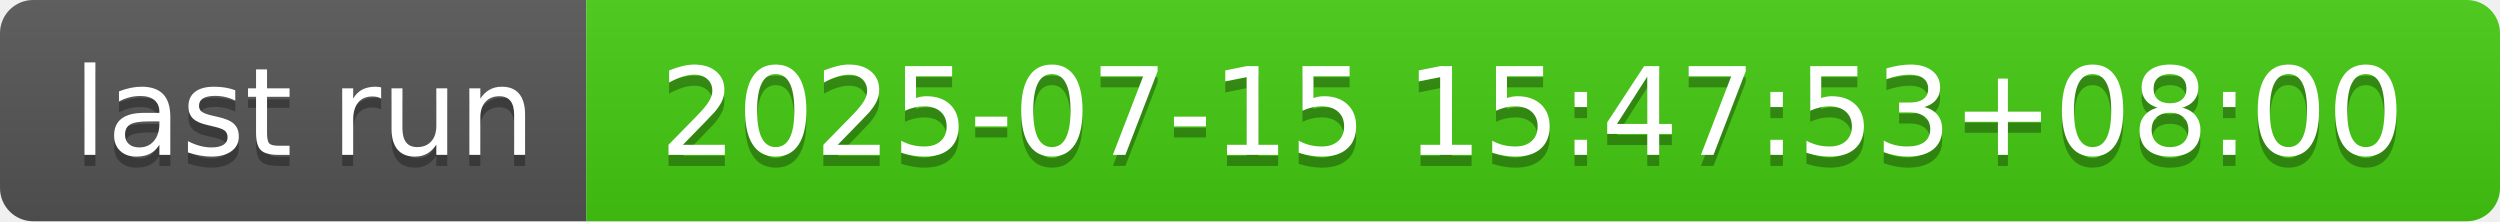
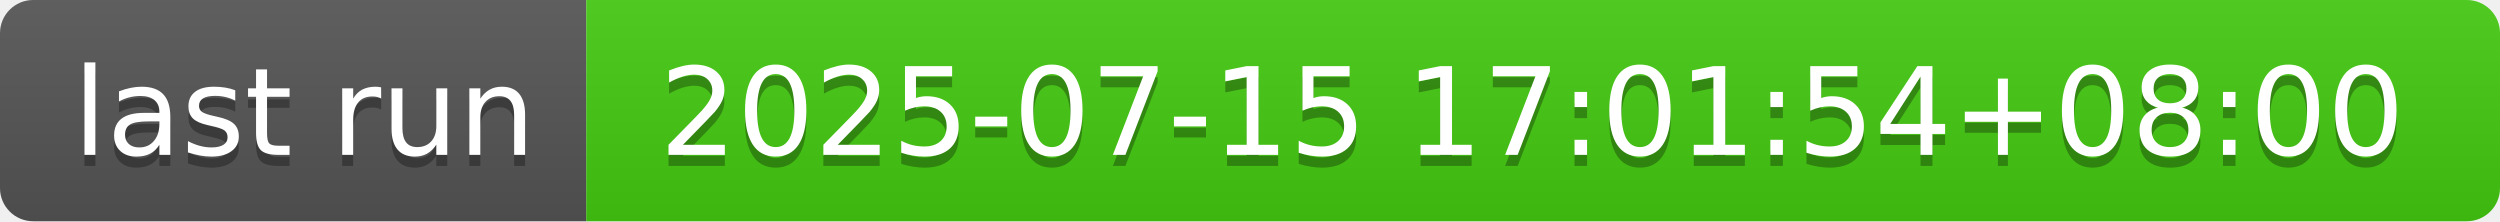
- <svg xmlns="http://www.w3.org/2000/svg" width="226" height="20" role="img" aria-label="last run: 2025-07-15 15:47:53+08:00">
+ <svg xmlns="http://www.w3.org/2000/svg" width="226" height="20" role="img" aria-label="last run: 2025-07-15 17:01:54+08:00">
  <linearGradient id="s" x2="0" y2="100%">
    <stop offset="0" stop-color="#bbb" stop-opacity=".1" />
    <stop offset="1" stop-opacity=".1" />
  </linearGradient>
  <clipPath id="r">
    <rect width="226" height="20" rx="3" fill="#fff" />
  </clipPath>
  <g clip-path="url(#r)">
    <rect width="53" height="20" fill="#555" />
    <rect x="53" width="173" height="20" fill="#4c1" />
    <rect width="226" height="20" fill="url(#s)" />
  </g>
  <g fill="#fff" text-anchor="middle" font-family="Verdana,Geneva,DejaVu Sans,sans-serif" text-rendering="geometricPrecision" font-size="110">
    <text aria-hidden="true" x="275" y="150" fill="#010101" fill-opacity=".3" transform="scale(.1)" textLength="430">last run</text>
    <text x="275" y="140" transform="scale(.1)" fill="#fff" textLength="430">last run</text>
-     <text aria-hidden="true" x="1385" y="150" fill="#010101" fill-opacity=".3" transform="scale(.1)" textLength="1630">2025-07-15 15:47:53+08:00</text>
-     <text x="1385" y="140" transform="scale(.1)" fill="#fff" textLength="1630">2025-07-15 15:47:53+08:00</text>
+     <text aria-hidden="true" x="1385" y="150" fill="#010101" fill-opacity=".3" transform="scale(.1)" textLength="1630">2025-07-15 17:01:54+08:00</text>
+     <text x="1385" y="140" transform="scale(.1)" fill="#fff" textLength="1630">2025-07-15 17:01:54+08:00</text>
  </g>
</svg>
